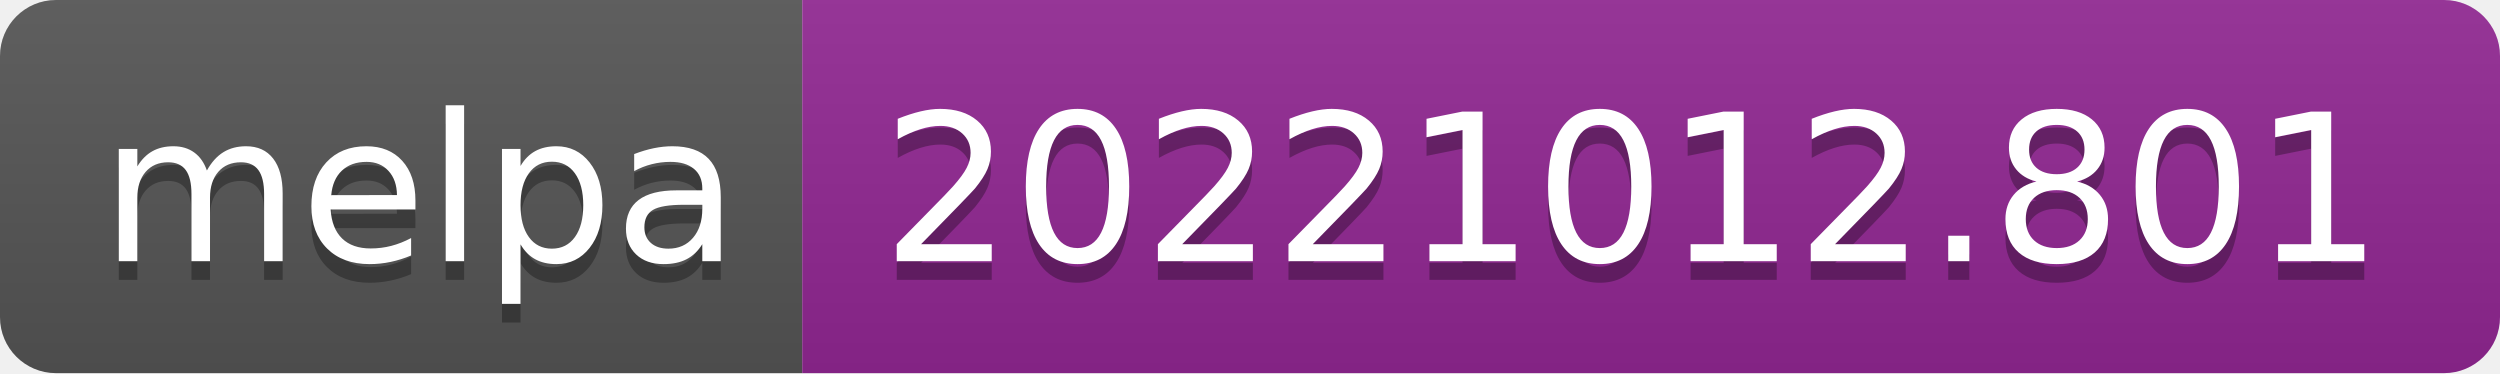
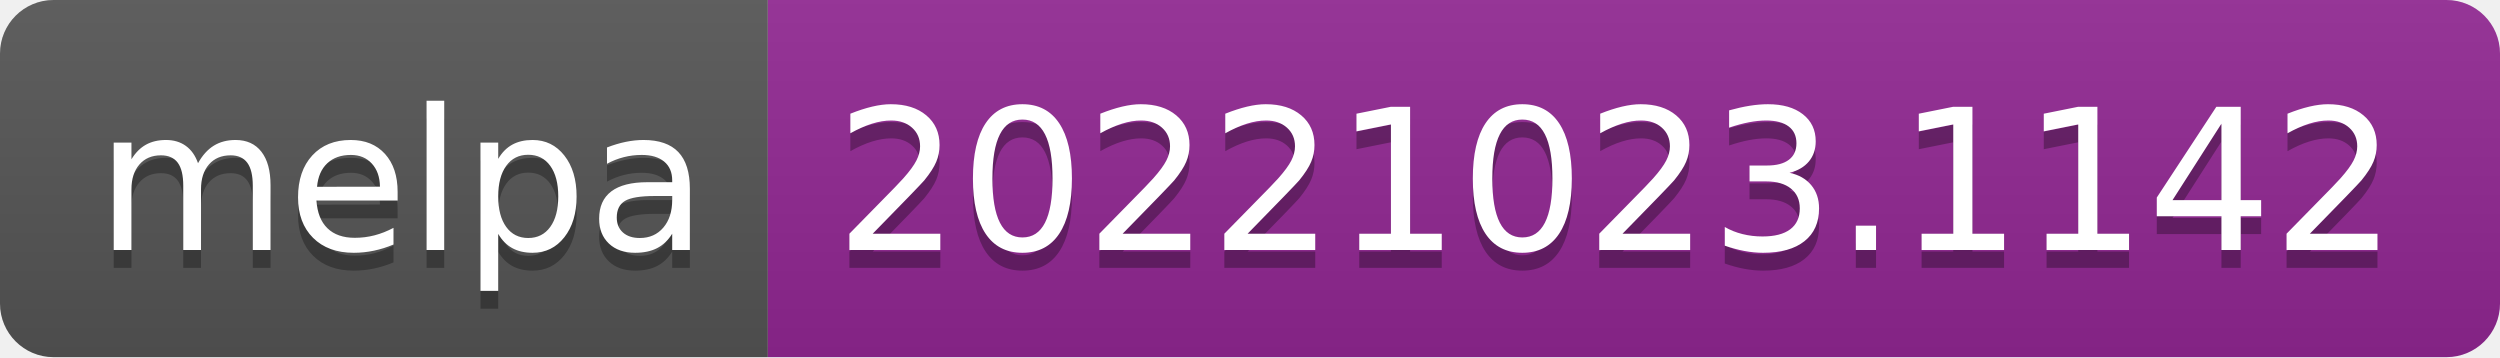
- <svg xmlns="http://www.w3.org/2000/svg" width="134" height="20" role="img" aria-label="melpa: 20221012.801">
+ <svg xmlns="http://www.w3.org/2000/svg" width="140" height="20" role="img" aria-label="melpa: 20221023.1142">
  <linearGradient id="s" x2="0" y2="100%">
    <stop offset="0" stop-color="#bbb" stop-opacity=".1" />
    <stop offset="1" stop-opacity=".1" />
  </linearGradient>
  <clipPath id="r">
-     <rect width="134" height="20" rx="3" fill="#fff" />
+     <rect width="140" height="20" rx="3" fill="#fff" />
  </clipPath>
  <g clip-path="url(#r)">
    <rect width="43" height="20" fill="#555" />
-     <rect x="43" width="91" height="20" fill="#922793" />
-     <rect width="134" height="20" fill="url(#s)" />
+     <rect x="43" width="97" height="20" fill="#922793" />
+     <rect width="140" height="20" fill="url(#s)" />
  </g>
  <g fill="#fff" text-anchor="middle" font-family="Verdana,Geneva,DejaVu Sans,sans-serif" text-rendering="geometricPrecision" font-size="110">
    <text aria-hidden="true" x="225" y="150" fill="#010101" fill-opacity=".3" transform="scale(.1)" textLength="330">melpa</text>
    <text x="225" y="140" transform="scale(.1)" fill="#fff" textLength="330">melpa</text>
-     <text aria-hidden="true" x="875" y="150" fill="#010101" fill-opacity=".3" transform="scale(.1)" textLength="810">20221012.801</text>
-     <text x="875" y="140" transform="scale(.1)" fill="#fff" textLength="810">20221012.801</text>
+     <text aria-hidden="true" x="905" y="150" fill="#010101" fill-opacity=".3" transform="scale(.1)" textLength="870">20221023.1142</text>
+     <text x="905" y="140" transform="scale(.1)" fill="#fff" textLength="870">20221023.1142</text>
  </g>
</svg>
